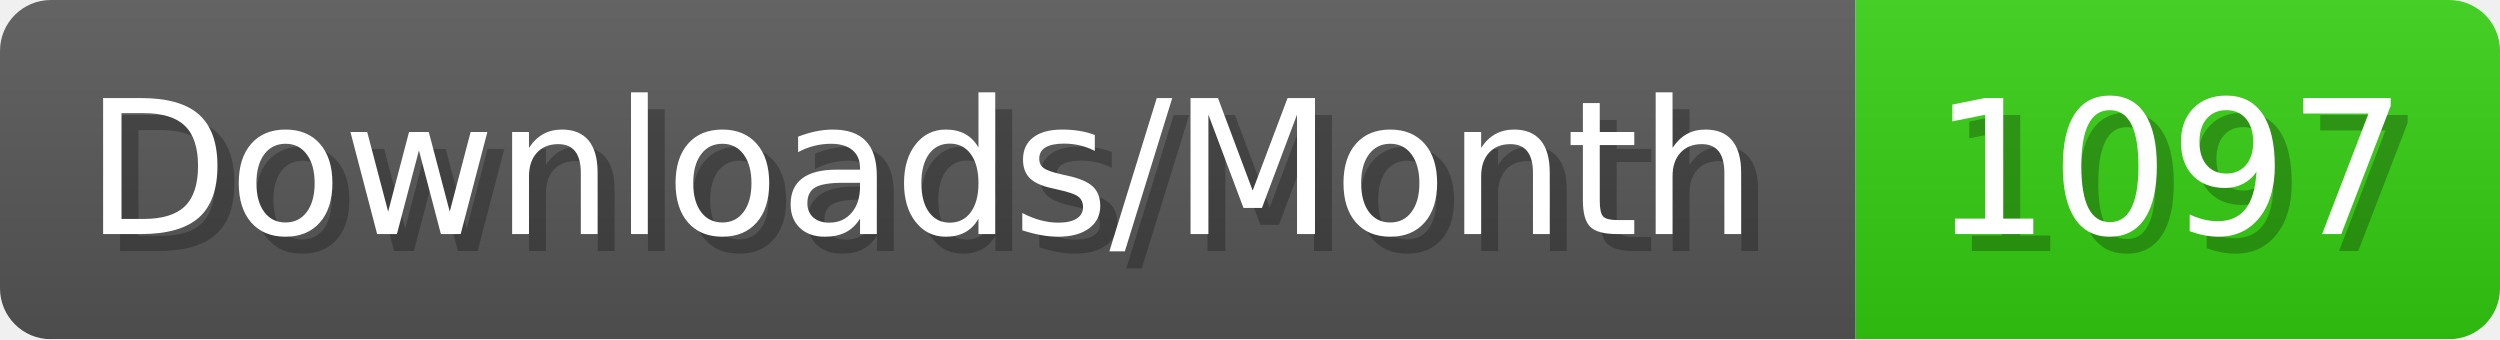
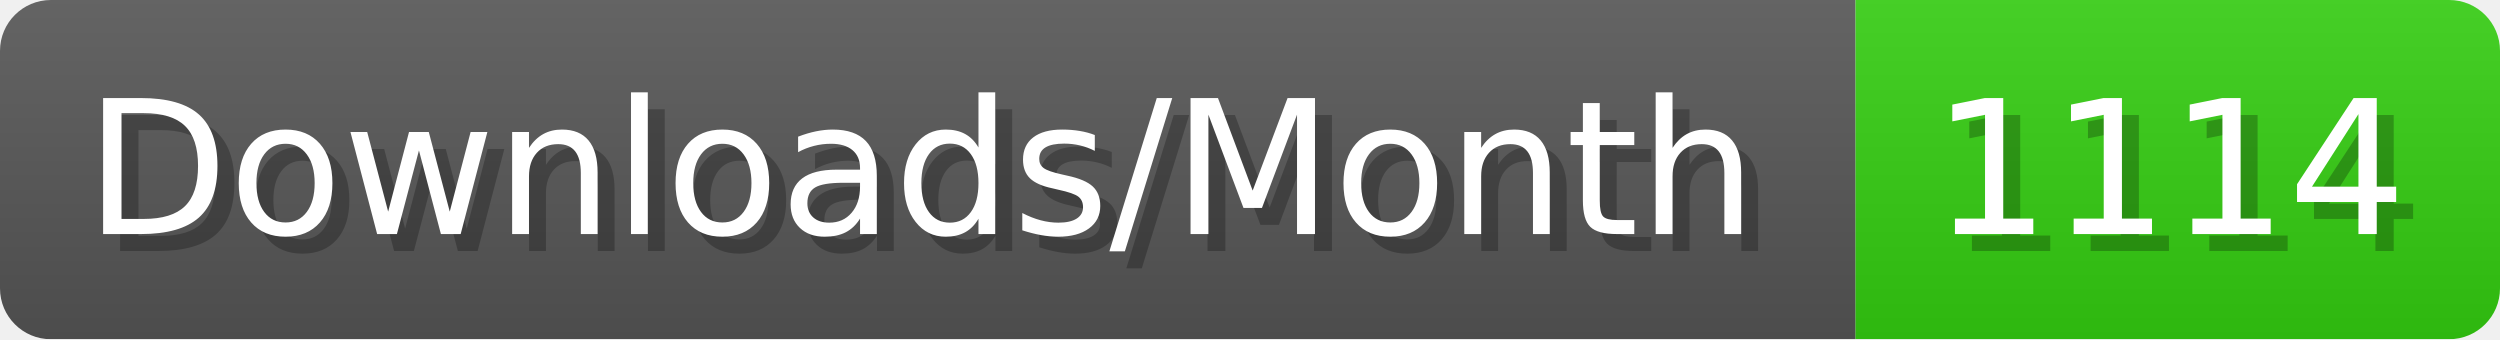
- <svg xmlns="http://www.w3.org/2000/svg" width="147.4" height="20" viewBox="0 0 1474 200" role="img" aria-label="Downloads/Month: 1097">
+ <svg xmlns="http://www.w3.org/2000/svg" width="147.4" height="20" viewBox="0 0 1474 200" role="img" aria-label="Downloads/Month: 1114">
  <linearGradient id="YlXUI" x2="0" y2="100%">
    <stop offset="0" stop-opacity=".1" stop-color="#EEE" />
    <stop offset="1" stop-opacity=".1" />
  </linearGradient>
  <mask id="JHhop">
    <rect width="1474" height="200" rx="30" fill="#FFF" />
  </mask>
  <g mask="url(#JHhop)">
    <rect width="1094" height="200" fill="#555" />
    <rect width="380" height="200" fill="#3C1" x="1094" />
    <rect width="1474" height="200" fill="url(#YlXUI)" />
  </g>
  <g aria-hidden="true" fill="#fff" text-anchor="start" font-family="Verdana,DejaVu Sans,sans-serif" font-size="110">
    <text x="60" y="148" textLength="994" fill="#000" opacity="0.25">Downloads/Month</text>
    <text x="50" y="138" textLength="994">Downloads/Month</text>
-     <text x="1149" y="148" textLength="280" fill="#000" opacity="0.25">1097</text>
-     <text x="1139" y="138" textLength="280">1097</text>
+     <text x="1149" y="148" textLength="280" fill="#000" opacity="0.25">1114</text>
+     <text x="1139" y="138" textLength="280">1114</text>
  </g>
</svg>
